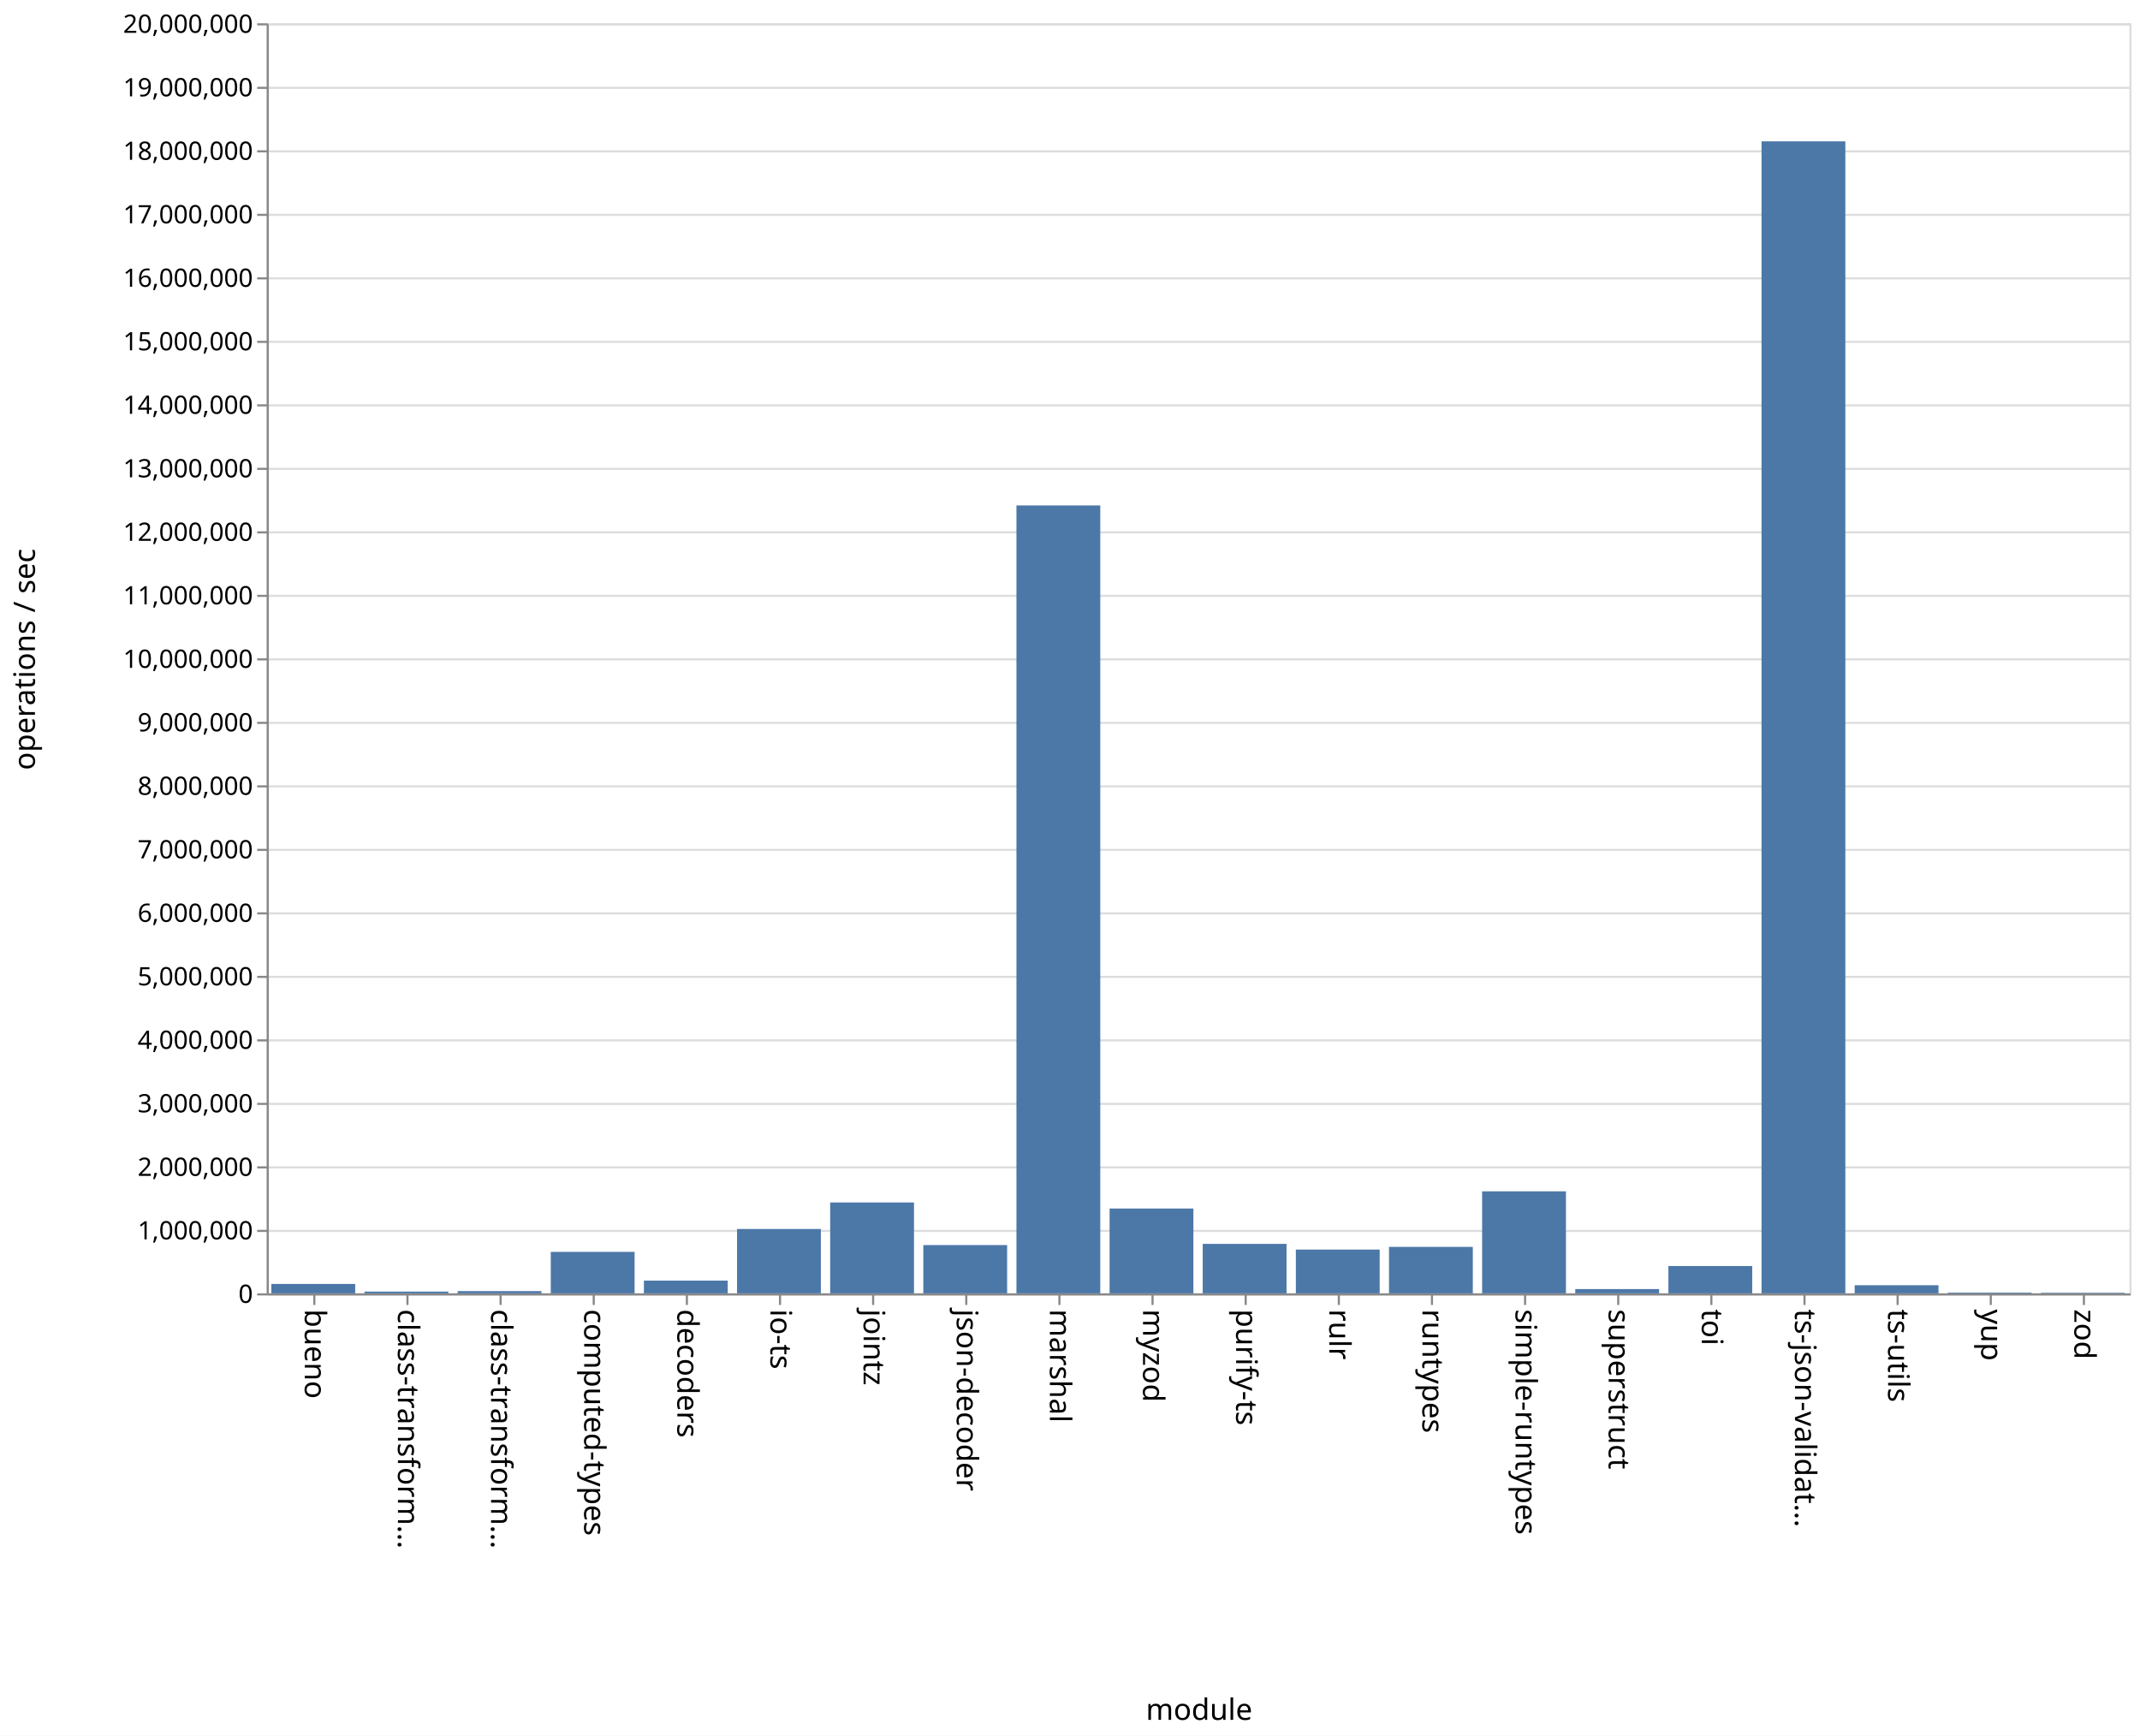
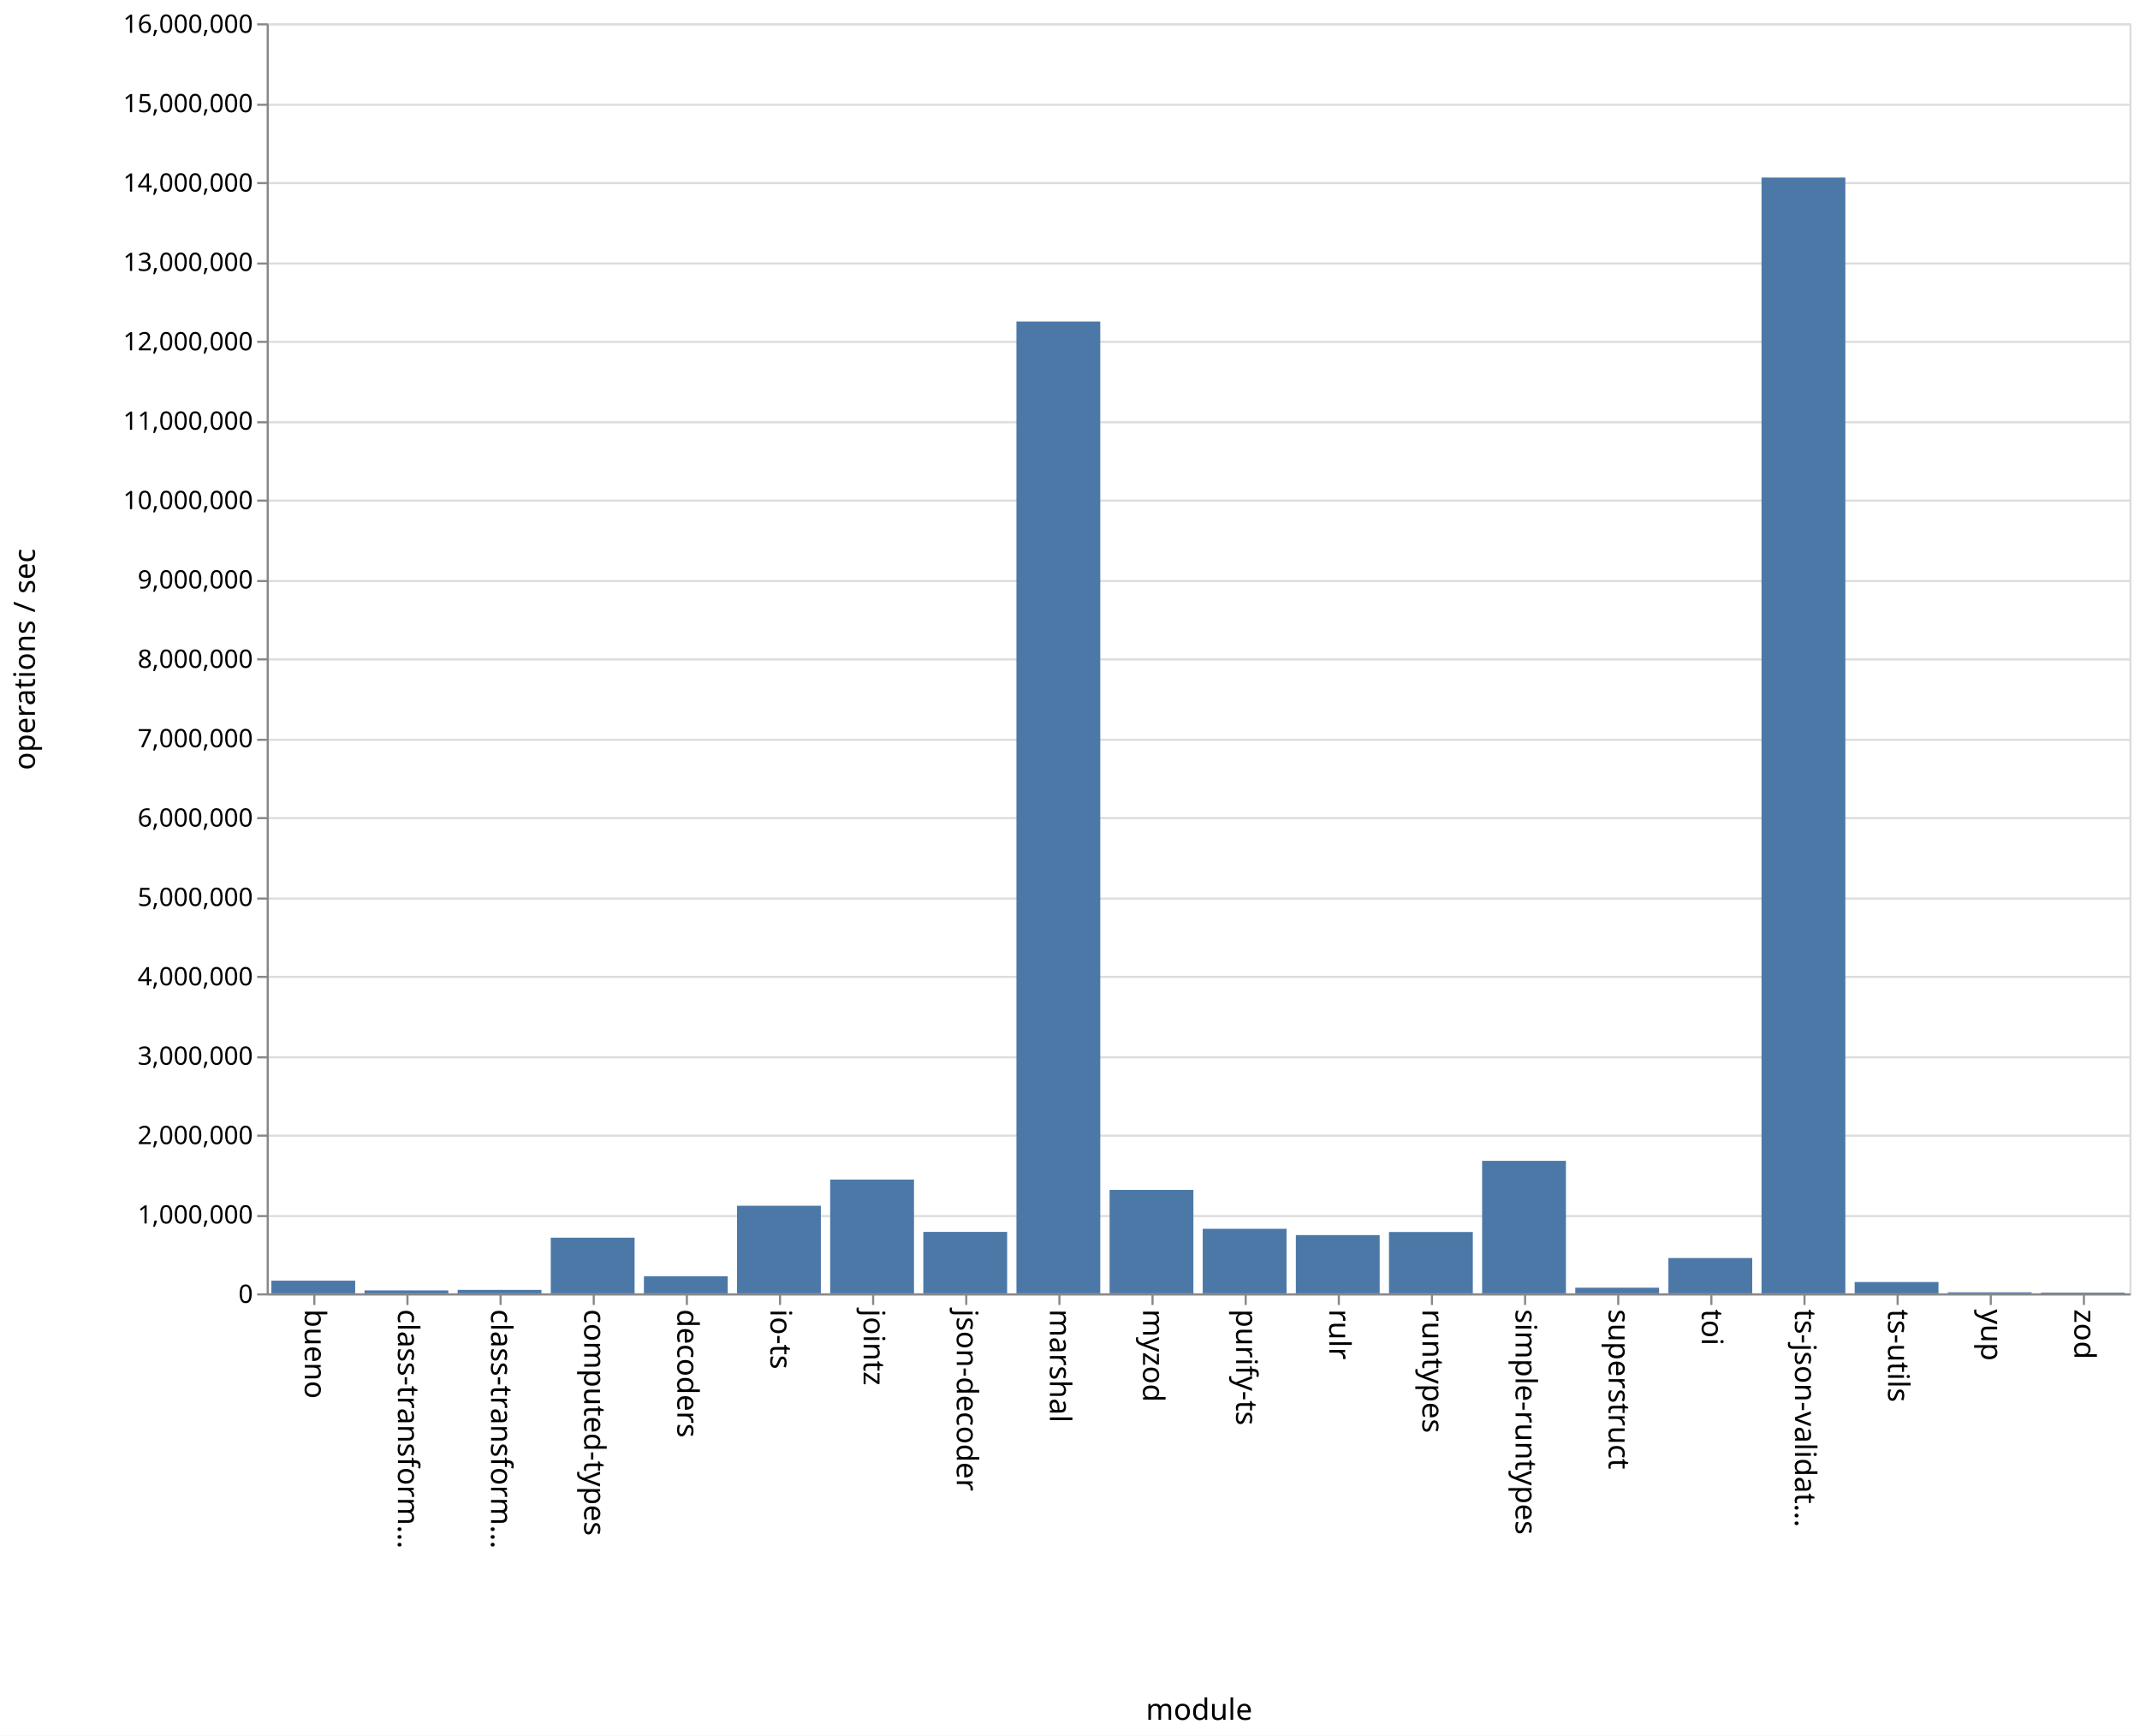
<svg xmlns="http://www.w3.org/2000/svg" class="marks" width="1011" height="820">
  <path fill="#fff" d="M0 0h1011v820H0z" />
  <g class="mark-group role-frame root" aria-roledescription="group mark container" fill="none" stroke-miterlimit="10">
    <path class="background" aria-hidden="true" d="M126.5 11.5h880v600h-880z" stroke="#ddd" />
    <g class="mark-group role-axis" aria-hidden="true">
      <path class="background" aria-hidden="true" d="M126.5 11.5z" pointer-events="none" />
      <g class="mark-rule role-axis-grid" pointer-events="none" stroke="#ddd">
-         <path d="M126.5 611.5h880M126.5 581.5h880M126.5 551.5h880M126.5 521.5h880M126.5 491.5h880M126.5 461.5h880M126.5 431.5h880M126.5 401.5h880M126.5 371.5h880M126.5 341.5h880M126.5 311.5h880M126.5 281.5h880M126.5 251.5h880M126.5 221.5h880M126.5 191.5h880M126.5 161.5h880M126.5 131.5h880M126.5 101.5h880M126.5 71.5h880M126.5 41.5h880M126.5 11.5h880" />
+         <path d="M126.5 611.5h880M126.5 574.5h880M126.5 536.5h880M126.5 499.5h880M126.5 461.5h880M126.5 424.5h880M126.5 386.5h880M126.5 349.5h880M126.5 311.5h880M126.5 274.5h880M126.5 236.5h880M126.5 199.5h880M126.5 161.5h880M126.5 124.5h880M126.5 86.5h880M126.5 49.5h880M126.5 11.5h880" />
      </g>
    </g>
    <g class="mark-group role-axis" aria-roledescription="axis" aria-label="X-axis titled 'module' for a discrete scale with 20 values: bueno, class-transformer-validator-async, class-transformer-validator-sync, computed-types, decoders, ending with zod">
      <path class="background" aria-hidden="true" d="M126.5 611.5z" pointer-events="none" />
      <g class="mark-rule role-axis-tick" pointer-events="none" stroke="#888">
        <path d="M148.5 611.5v5M192.5 611.5v5M236.5 611.5v5M280.5 611.5v5M324.5 611.5v5M368.5 611.5v5M412.5 611.5v5M456.5 611.5v5M500.5 611.5v5M544.5 611.5v5M588.5 611.5v5M632.5 611.5v5M676.5 611.5v5M720.5 611.5v5M764.5 611.5v5M808.5 611.5v5M852.5 611.5v5M896.5 611.5v5M940.5 611.5v5M984.5 611.5v5" />
      </g>
      <g class="mark-text role-axis-label" pointer-events="none" font-family="sans-serif" font-size="14" fill="#000">
        <text transform="rotate(90 -237.25 381.25)">
                    bueno
                </text>
        <text transform="rotate(90 -215.25 403.25)">
                    class-transform…
                </text>
        <text transform="rotate(90 -193.25 425.25)">
                    class-transform…
                </text>
        <text transform="rotate(90 -171.25 447.25)">
                    computed-types
                </text>
        <text transform="rotate(90 -149.25 469.25)">
                    decoders
                </text>
        <text transform="rotate(90 -127.25 491.25)">
                    io-ts
                </text>
        <text transform="rotate(90 -105.25 513.25)">
                    jointz
                </text>
        <text transform="rotate(90 -83.25 535.25)">
                    json-decoder
                </text>
        <text transform="rotate(90 -61.25 557.25)">
                    marshal
                </text>
        <text transform="rotate(90 -39.25 579.25)">
                    myzod
                </text>
        <text transform="rotate(90 -17.25 601.25)">
                    purify-ts
                </text>
        <text transform="rotate(90 4.75 623.25)">
                    rulr
                </text>
        <text transform="rotate(90 26.75 645.25)">
                    runtypes
                </text>
        <text transform="rotate(90 48.75 667.25)">
                    simple-runtypes
                </text>
        <text transform="rotate(90 70.75 689.25)">
                    superstruct
                </text>
        <text transform="rotate(90 92.75 711.25)">
                    toi
                </text>
        <text transform="rotate(90 114.75 733.25)">
                    ts-json-validat…
                </text>
        <text transform="rotate(90 136.75 755.25)">
                    ts-utils
                </text>
        <text transform="rotate(90 158.75 777.25)">
                    yup
                </text>
        <text transform="rotate(90 180.75 799.25)">
                    zod
                </text>
      </g>
      <path stroke="#888" d="M126.5 611.5h880" pointer-events="none" />
      <text text-anchor="middle" transform="translate(566.5 812.5)" font-family="sans-serif" font-size="14" fill="#000" pointer-events="none">
                module
            </text>
    </g>
-     <g class="mark-group role-axis" aria-roledescription="axis" aria-label="Y-axis titled 'operations / sec' for a linear scale with values from 0 to 20,000,000">
+     <g class="mark-group role-axis" aria-roledescription="axis" aria-label="Y-axis titled 'operations / sec' for a linear scale with values from 0 to 16,000,000">
      <path class="background" aria-hidden="true" d="M126.5 11.5z" pointer-events="none" />
      <g class="mark-rule role-axis-tick" pointer-events="none" stroke="#888">
-         <path d="M126.5 611.5h-5M126.5 581.5h-5M126.5 551.5h-5M126.5 521.5h-5M126.5 491.5h-5M126.5 461.5h-5M126.5 431.5h-5M126.5 401.5h-5M126.5 371.5h-5M126.5 341.5h-5M126.5 311.5h-5M126.5 281.5h-5M126.5 251.5h-5M126.5 221.5h-5M126.5 191.5h-5M126.5 161.5h-5M126.5 131.5h-5M126.5 101.5h-5M126.5 71.5h-5M126.5 41.5h-5M126.5 11.5h-5" />
+         <path d="M126.5 611.5h-5M126.5 574.5h-5M126.5 536.5h-5M126.5 499.5h-5M126.5 461.5h-5M126.5 424.5h-5M126.5 386.5h-5M126.5 349.5h-5M126.5 311.5h-5M126.5 274.5h-5M126.5 236.5h-5M126.5 199.5h-5M126.5 161.5h-5M126.5 124.5h-5M126.5 86.5h-5M126.5 49.5h-5M126.5 11.5h-5" />
      </g>
      <g class="mark-text role-axis-label" pointer-events="none" text-anchor="end" font-family="sans-serif" font-size="12" fill="#000">
        <text transform="translate(119.5 615.5)">
                    0
                </text>
-         <text transform="translate(119.5 585.5)">
+         <text transform="translate(119.5 578)">
                    1,000,000
                </text>
-         <text transform="translate(119.5 555.5)">
+         <text transform="translate(119.5 540.5)">
                    2,000,000
                </text>
-         <text transform="translate(119.5 525.5)">
+         <text transform="translate(119.5 503)">
                    3,000,000
                </text>
-         <text transform="translate(119.5 495.5)">
+         <text transform="translate(119.5 465.5)">
                    4,000,000
                </text>
-         <text transform="translate(119.5 465.5)">
+         <text transform="translate(119.5 428)">
                    5,000,000
                </text>
-         <text transform="translate(119.5 435.5)">
+         <text transform="translate(119.5 390.5)">
                    6,000,000
                </text>
-         <text transform="translate(119.5 405.5)">
+         <text transform="translate(119.5 353)">
                    7,000,000
                </text>
-         <text transform="translate(119.5 375.5)">
+         <text transform="translate(119.5 315.5)">
                    8,000,000
                </text>
-         <text transform="translate(119.5 345.5)">
+         <text transform="translate(119.5 278)">
                    9,000,000
                </text>
-         <text transform="translate(119.5 315.5)">
+         <text transform="translate(119.5 240.5)">
                    10,000,000
                </text>
-         <text transform="translate(119.5 285.5)">
+         <text transform="translate(119.5 203)">
                    11,000,000
                </text>
-         <text transform="translate(119.5 255.5)">
+         <text transform="translate(119.5 165.5)">
                    12,000,000
                </text>
-         <text transform="translate(119.5 225.5)">
+         <text transform="translate(119.5 128)">
                    13,000,000
                </text>
-         <text transform="translate(119.5 195.5)">
+         <text transform="translate(119.5 90.5)">
                    14,000,000
                </text>
-         <text transform="translate(119.5 165.5)">
+         <text transform="translate(119.5 53)">
                    15,000,000
                </text>
-         <text transform="translate(119.5 135.5)">
+         <text transform="translate(119.5 15.5)">
                    16,000,000
-                 </text>
-         <text transform="translate(119.5 105.5)">
-                     17,000,000
-                 </text>
-         <text transform="translate(119.5 75.5)">
-                     18,000,000
-                 </text>
-         <text transform="translate(119.5 45.5)">
-                     19,000,000
-                 </text>
-         <text transform="translate(119.5 15.5)">
-                     20,000,000
                </text>
      </g>
      <path stroke="#888" d="M126.5 611.5v-600" pointer-events="none" />
      <text text-anchor="middle" transform="rotate(-90 164 147.5)" font-family="sans-serif" font-size="14" fill="#000" pointer-events="none">
                operations / sec
            </text>
    </g>
    <g class="mark-rect role-mark marks" aria-roledescription="rect mark container" fill="#4c78a8">
-       <path aria-label="operations / sec: 148018; module: bueno" aria-roledescription="bar" d="M128.2 606.56h39.6V611h-39.6z" />
-       <path aria-label="operations / sec: 27806; module: class-transformer-validator-async" aria-roledescription="bar" d="M172.2 610.166h39.6V611h-39.6z" />
-       <path aria-label="operations / sec: 35251; module: class-transformer-validator-sync" aria-roledescription="bar" d="M216.2 609.942h39.6V611h-39.6z" />
-       <path aria-label="operations / sec: 653033; module: computed-types" aria-roledescription="bar" d="M260.2 591.409h39.6V611h-39.6z" />
-       <path aria-label="operations / sec: 200448; module: decoders" aria-roledescription="bar" d="M304.2 604.987h39.6V611h-39.6z" />
-       <path aria-label="operations / sec: 1013609; module: io-ts" aria-roledescription="bar" d="M348.2 580.592h39.6V611h-39.6z" />
-       <path aria-label="operations / sec: 1430896; module: jointz" aria-roledescription="bar" d="M392.2 568.073h39.6V611h-39.6z" />
-       <path aria-label="operations / sec: 760144; module: json-decoder" aria-roledescription="bar" d="M436.2 588.196h39.6V611h-39.6z" />
-       <path aria-label="operations / sec: 12407366; module: marshal" aria-roledescription="bar" d="M480.2 238.779h39.6V611h-39.6z" />
-       <path aria-label="operations / sec: 1335687; module: myzod" aria-roledescription="bar" d="M524.2 570.93h39.6V611h-39.6z" />
-       <path aria-label="operations / sec: 778928; module: purify-ts" aria-roledescription="bar" d="M568.2 587.632h39.6V611h-39.6z" />
-       <path aria-label="operations / sec: 689242; module: rulr" aria-roledescription="bar" d="M612.2 590.323h39.6V611h-39.6z" />
-       <path aria-label="operations / sec: 731189; module: runtypes" aria-roledescription="bar" d="M656.2 589.064h39.6V611h-39.6z" />
-       <path aria-label="operations / sec: 1606534; module: simple-runtypes" aria-roledescription="bar" d="M700.2 562.804h39.6V611h-39.6z" />
-       <path aria-label="operations / sec: 67256; module: superstruct" aria-roledescription="bar" d="M744.2 608.982h39.6V611h-39.6z" />
-       <path aria-label="operations / sec: 430143; module: toi" aria-roledescription="bar" d="M788.2 598.096h39.6V611h-39.6z" />
-       <path aria-label="operations / sec: 18140754; module: ts-json-validator" aria-roledescription="bar" d="M832.2 66.777h39.6V611h-39.6z" />
-       <path aria-label="operations / sec: 127760; module: ts-utils" aria-roledescription="bar" d="M876.2 607.167h39.6V611h-39.6z" />
-       <path aria-label="operations / sec: 11512; module: yup" aria-roledescription="bar" d="M920.2 610.655h39.6V611h-39.6z" />
-       <path aria-label="operations / sec: 8976; module: zod" aria-roledescription="bar" d="M964.2 610.73h39.6v.27h-39.6z" />
+       <path aria-label="operations / sec: 159579; module: bueno" aria-roledescription="bar" d="M128.2 605.016h39.6V611h-39.6z" />
+       <path aria-label="operations / sec: 36900; module: class-transformer-validator-async" aria-roledescription="bar" d="M172.2 609.616h39.6V611h-39.6z" />
+       <path aria-label="operations / sec: 43531; module: class-transformer-validator-sync" aria-roledescription="bar" d="M216.2 609.368h39.6V611h-39.6z" />
+       <path aria-label="operations / sec: 701199; module: computed-types" aria-roledescription="bar" d="M260.2 584.705h39.6V611h-39.6z" />
+       <path aria-label="operations / sec: 214614; module: decoders" aria-roledescription="bar" d="M304.2 602.952h39.6V611h-39.6z" />
+       <path aria-label="operations / sec: 1103481; module: io-ts" aria-roledescription="bar" d="M348.2 569.62h39.6V611h-39.6z" />
+       <path aria-label="operations / sec: 1433152; module: jointz" aria-roledescription="bar" d="M392.2 557.257h39.6V611h-39.6z" />
+       <path aria-label="operations / sec: 773998; module: json-decoder" aria-roledescription="bar" d="M436.2 581.975h39.6V611h-39.6z" />
+       <path aria-label="operations / sec: 12243078; module: marshal" aria-roledescription="bar" d="M480.2 151.885h39.6V611h-39.6z" />
+       <path aria-label="operations / sec: 1303231; module: myzod" aria-roledescription="bar" d="M524.2 562.129h39.6V611h-39.6z" />
+       <path aria-label="operations / sec: 813201; module: purify-ts" aria-roledescription="bar" d="M568.2 580.505h39.6V611h-39.6z" />
+       <path aria-label="operations / sec: 733906; module: rulr" aria-roledescription="bar" d="M612.2 583.479h39.6V611h-39.6z" />
+       <path aria-label="operations / sec: 772636; module: runtypes" aria-roledescription="bar" d="M656.2 582.026h39.6V611h-39.6z" />
+       <path aria-label="operations / sec: 1669129; module: simple-runtypes" aria-roledescription="bar" d="M700.2 548.408h39.6V611h-39.6z" />
+       <path aria-label="operations / sec: 71021; module: superstruct" aria-roledescription="bar" d="M744.2 608.337h39.6V611h-39.6z" />
+       <path aria-label="operations / sec: 444775; module: toi" aria-roledescription="bar" d="M788.2 594.32h39.6V611h-39.6z" />
+       <path aria-label="operations / sec: 14056645; module: ts-json-validator" aria-roledescription="bar" d="M832.2 83.876h39.6V611h-39.6z" />
+       <path aria-label="operations / sec: 142644; module: ts-utils" aria-roledescription="bar" d="M876.2 605.65h39.6V611h-39.6z" />
+       <path aria-label="operations / sec: 13247; module: yup" aria-roledescription="bar" d="M920.2 610.503h39.6V611h-39.6z" />
+       <path aria-label="operations / sec: 9610; module: zod" aria-roledescription="bar" d="M964.2 610.64h39.6v.36h-39.6z" />
    </g>
  </g>
</svg>
